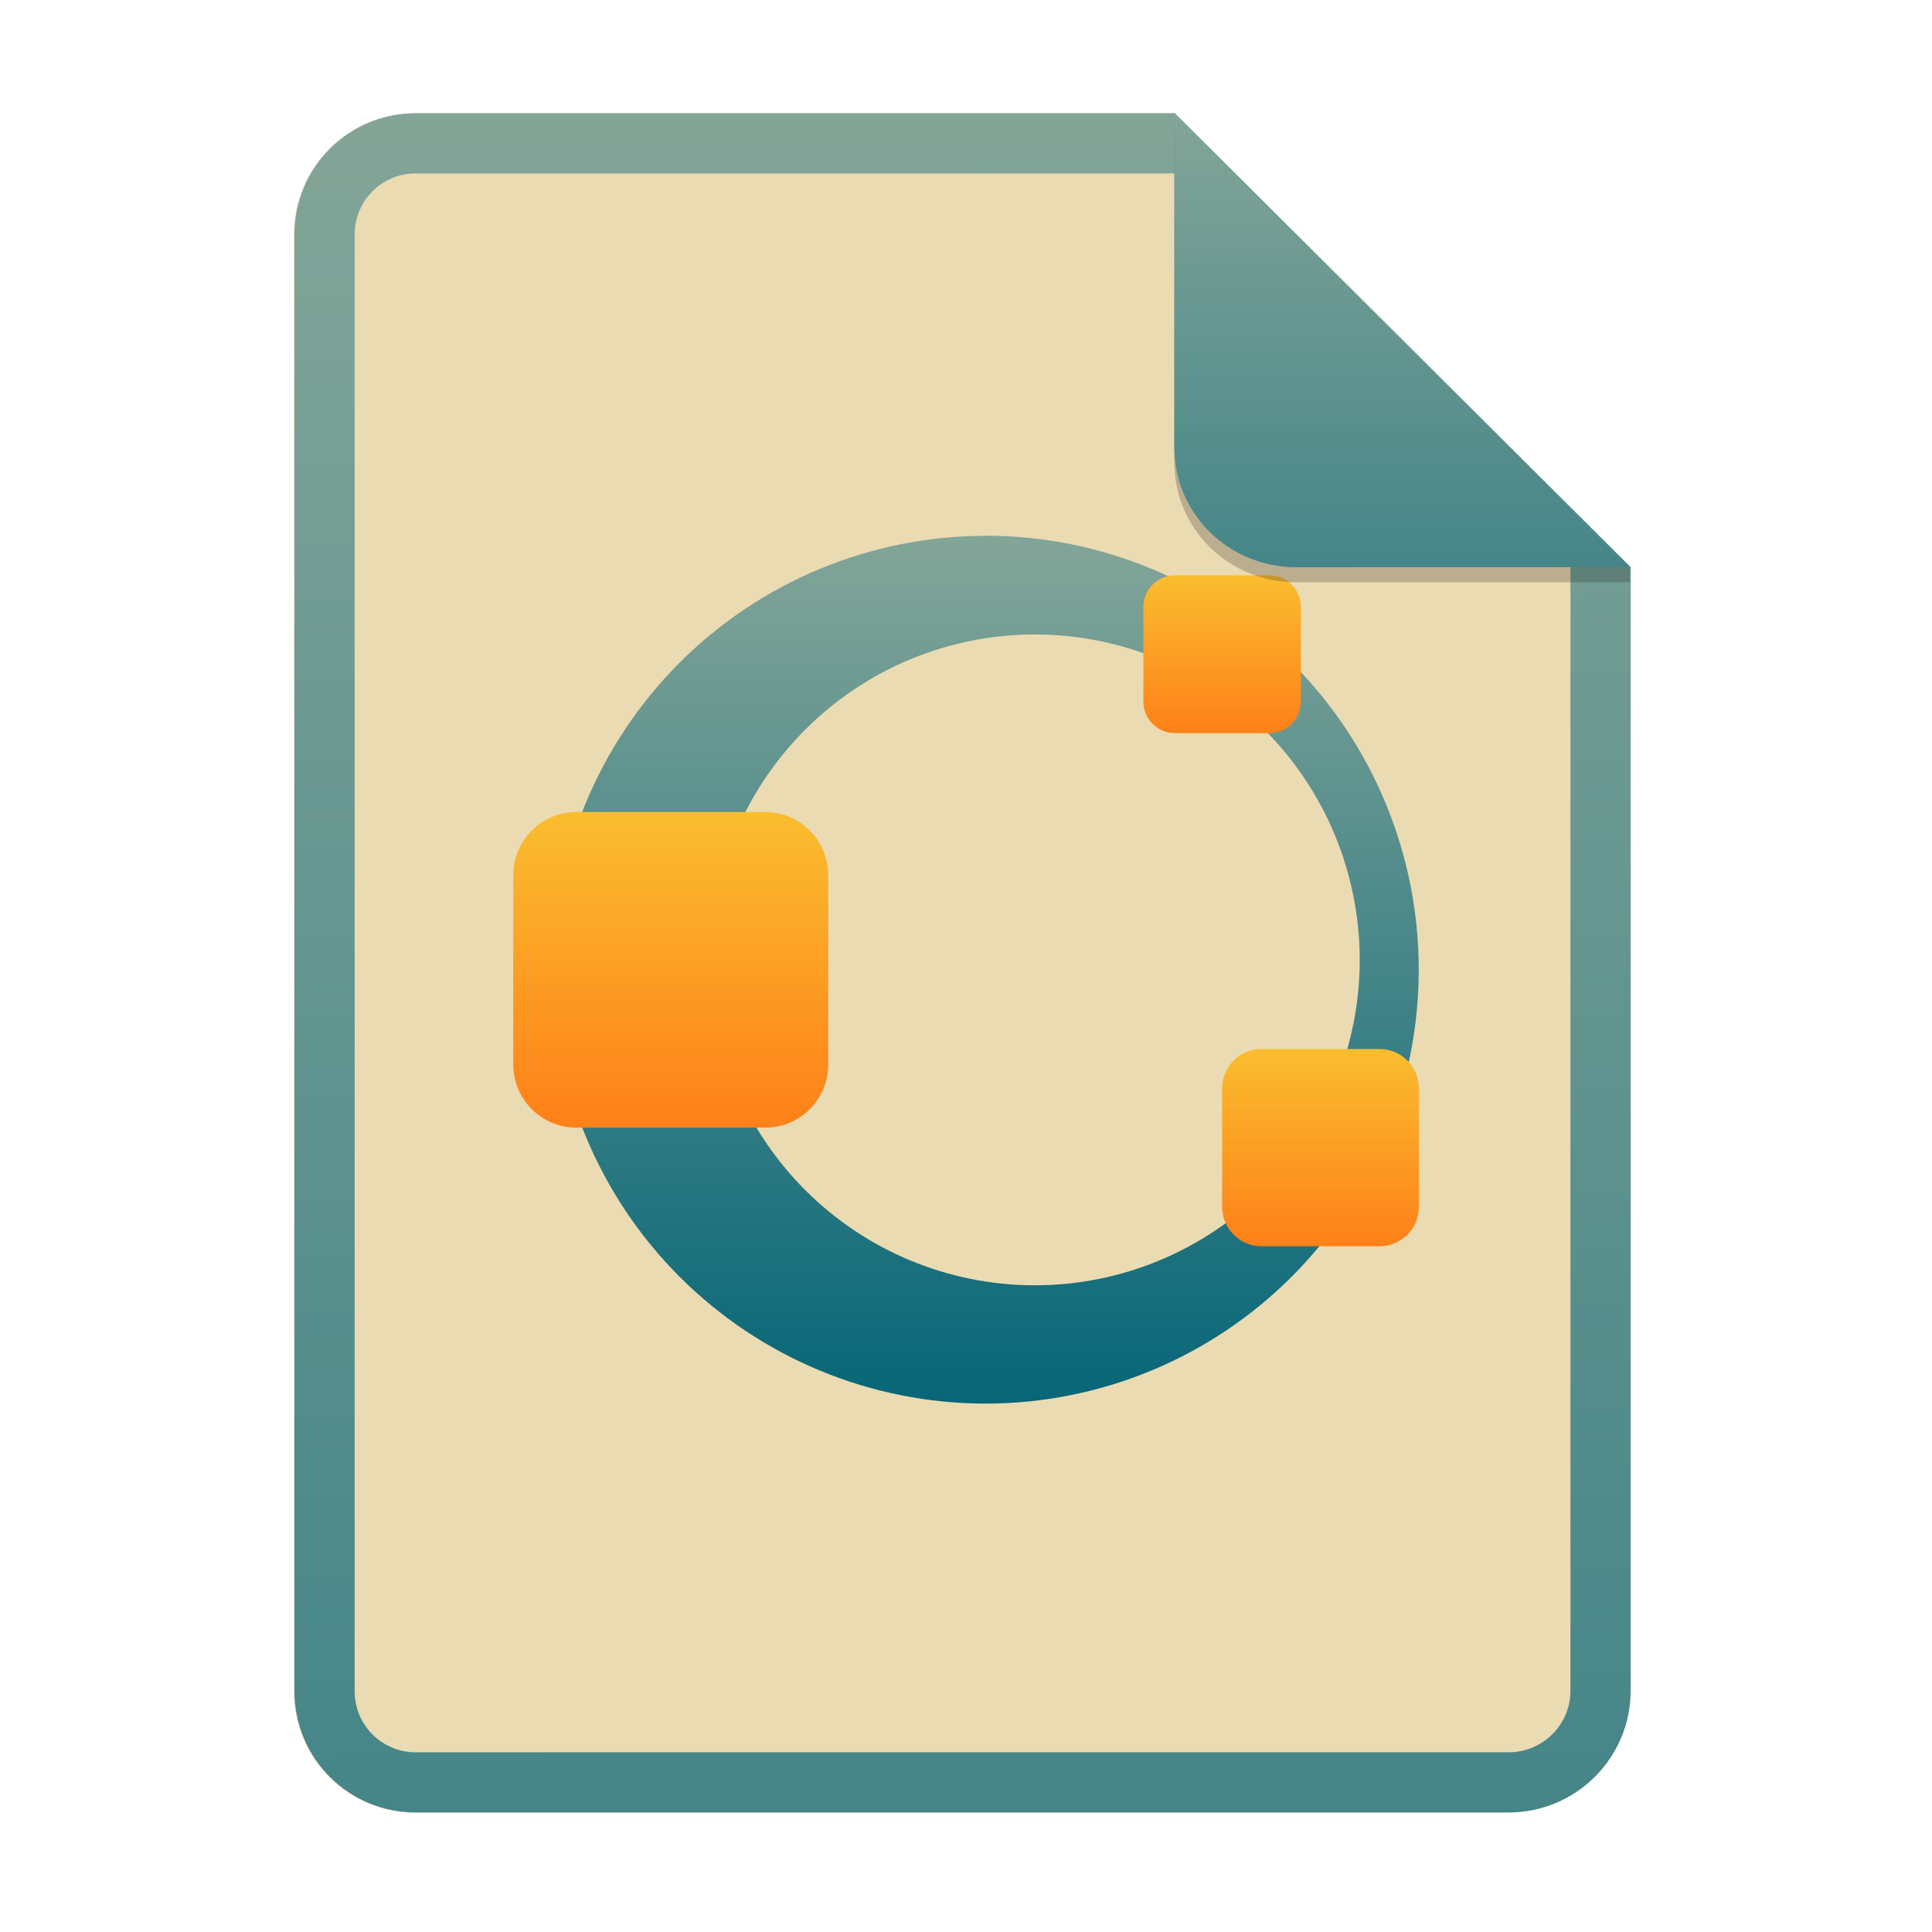
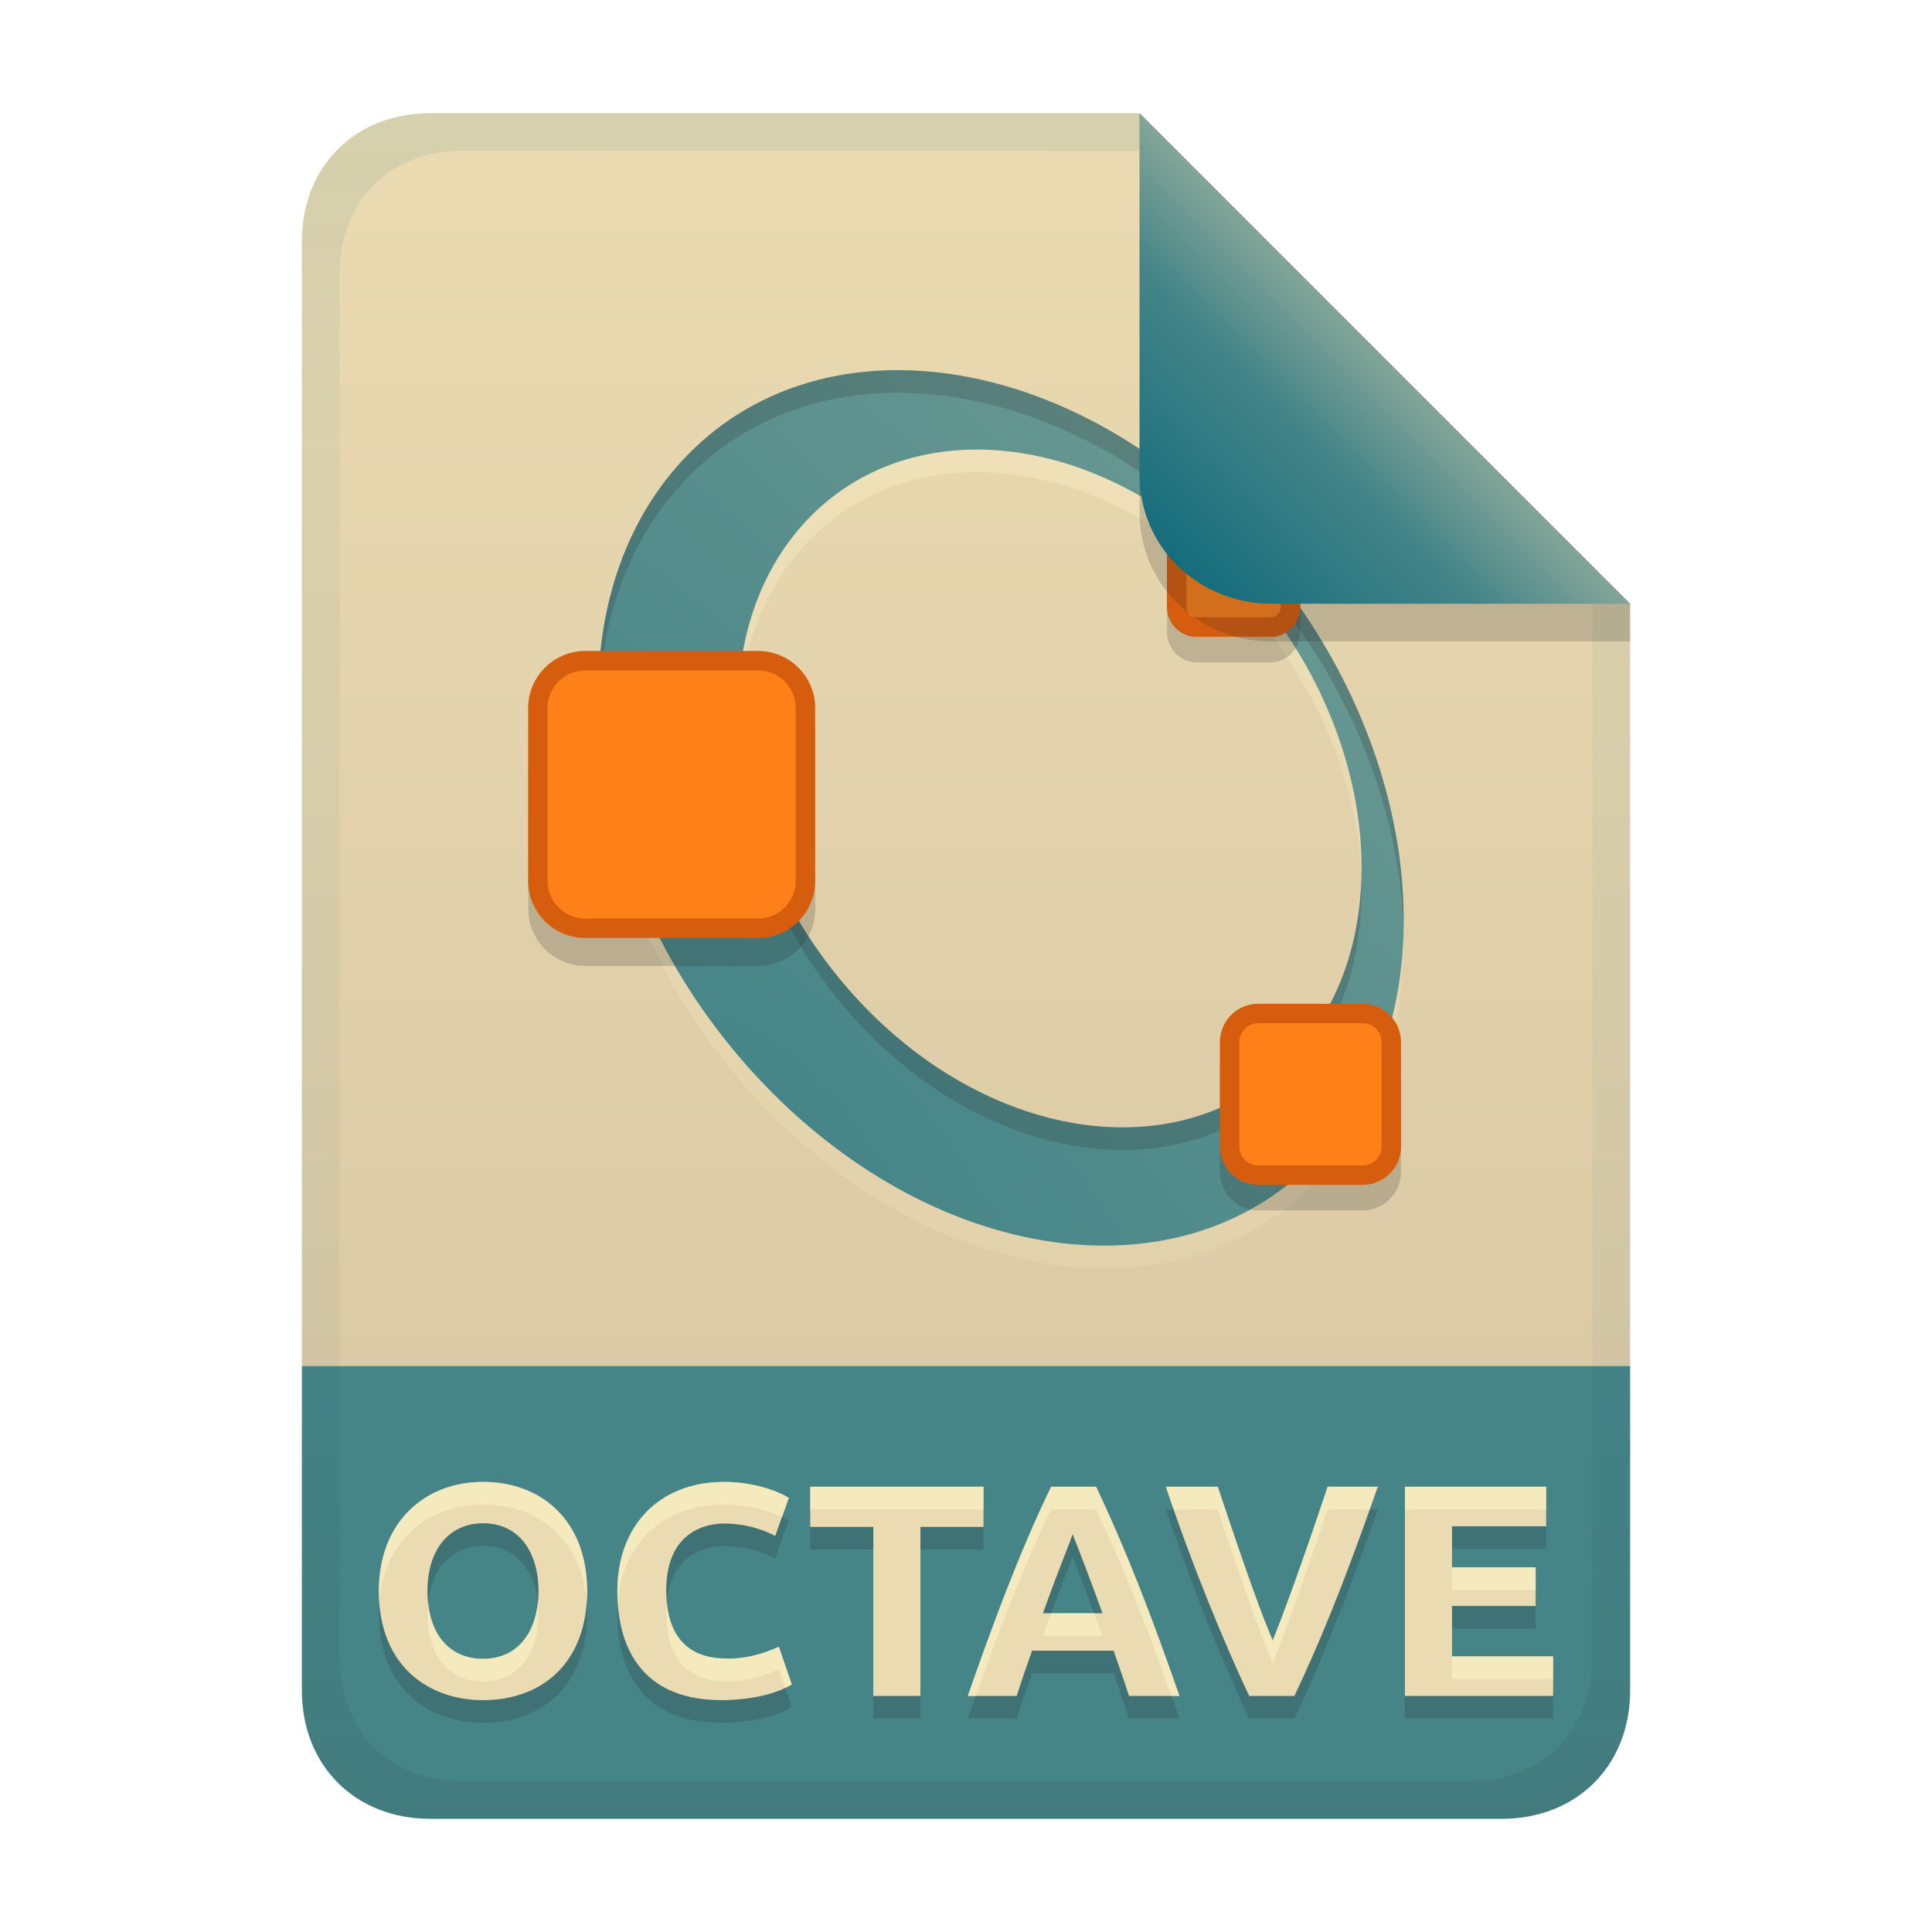
- <svg xmlns="http://www.w3.org/2000/svg" width="256" height="256" fill="none" version="1.1" viewBox="0 0 256 256">
-   <path d="m55.08 15h100.5l60.4 60.15 2e-3 148.9c0 8.911-7.262 16.13-16.17 16.13h-144.8c-8.91 0-16.08-7.174-16.08-16.08v-193c0-8.91 7.173-16.08 16.08-16.08h1e-4z" fill="#ebdbb2" />
-   <path d="m155.6 22.98h-100.5c-4.504 0-8.105 3.601-8.105 8.105v193c0 4.504 3.601 8.105 8.105 8.105h144.8c4.533 0 8.194-3.674 8.194-8.149v-148.9l-52.42-52.17zm-1e-3 -7.979h-100.5c-8.91 0-16.08 7.173-16.08 16.08v193c0 8.91 7.173 16.08 16.08 16.08h144.8c8.911 0 16.17-7.218 16.17-16.13l-2e-3 -148.9-60.4-60.15z" clip-rule="evenodd" fill="url(#paint0_linear)" fill-rule="evenodd" />
-   <path d="m130.6 71c-7.537 0-15 1.487-21.96 4.377-6.963 2.89-13.29 7.125-18.62 12.46-5.329 5.339-9.557 11.68-12.44 18.65-2.884 6.976-4.369 14.45-4.369 22s1.484 15.03 4.369 22c2.884 6.977 7.112 13.32 12.44 18.66 5.329 5.339 11.66 9.574 18.62 12.46s14.43 4.377 21.96 4.377c15.22 0 29.82-6.058 40.58-16.84 10.76-10.78 16.81-25.41 16.81-40.66s-6.046-29.88-16.81-40.66c-10.76-10.78-25.36-16.84-40.58-16.84zm6.521 13.07c11.42 0 22.36 4.544 30.44 12.63 8.072 8.088 12.61 19.06 12.61 30.49 0 11.44-4.535 22.41-12.61 30.49-8.072 8.088-19.02 12.63-30.44 12.63-11.42 0-22.36-4.543-30.44-12.63-8.072-8.087-12.61-19.06-12.61-30.49 0-11.44 4.535-22.41 12.61-30.49 8.073-8.088 19.02-12.63 30.44-12.63z" fill="url(#paint1_linear)" />
-   <path d="m101.4 107.6h-25.04c-4.61 0-8.348 3.744-8.348 8.363v25.09c0 4.619 3.737 8.363 8.348 8.363h25.04c4.611 0 8.348-3.744 8.348-8.363v-25.09c0-4.619-3.737-8.363-8.348-8.363z" fill="url(#paint2_linear)" />
-   <path d="m182.8 139h-15.65c-2.881 0-5.217 2.34-5.217 5.227v15.68c0 2.887 2.336 5.227 5.217 5.227h15.65c2.881 0 5.217-2.34 5.217-5.227v-15.68c0-2.887-2.336-5.227-5.217-5.227z" fill="url(#paint3_linear)" />
-   <path d="m168.2 76.23h-12.52c-2.305 0-4.174 1.872-4.174 4.182v12.55c0 2.31 1.869 4.182 4.174 4.182h12.52c2.305 0 4.174-1.872 4.174-4.182v-12.55c0-2.31-1.869-4.182-4.174-4.182z" fill="url(#paint4_linear)" />
-   <path d="m155.6 17v44.23c0 8.91 7.259 15.93 16.17 15.93l44.23-0.011v-2l-60.4-58.15z" fill="#282828" opacity=".25" />
-   <path d="m155.6 15v44.23c0 8.91 7.259 15.93 16.17 15.93l44.23-0.011-60.4-60.15z" fill="url(#paint5_linear)" />
+ <svg xmlns="http://www.w3.org/2000/svg" width="256" height="256" version="1.1" viewBox="0 0 256 256">
  <defs>
-     <linearGradient id="paint0_linear" x1="72.14" x2="72.97" y1="16.03" y2="239.9" gradientUnits="userSpaceOnUse">
+     <linearGradient id="linearGradient21" x1="128" x2="128" y1="15" y2="241" gradientTransform="translate(-9.75e-4,-4.2e-5)" gradientUnits="userSpaceOnUse">
+       <stop stop-color="#ebdbb2" offset="0" />
+       <stop stop-color="#d5c4a1" offset="1" />
+     </linearGradient>
+     <radialGradient id="b" cx="182.98" cy="395.05" r="148.95" gradientTransform="matrix(.79305 -.86182 2.6454 2.8748 -1083.9 -829.01)" gradientUnits="userSpaceOnUse">
+       <stop stop-color="#458588" offset="0" />
+       <stop stop-color="#83a598" offset="1" />
+     </radialGradient>
+     <linearGradient id="linearGradient22" x1="130" x2="130" y1="54" y2="165" gradientTransform="translate(0,-2)" gradientUnits="userSpaceOnUse">
+       <stop stop-color="#fbf1c7" offset="0" />
+       <stop stop-color="#ebdbb2" offset="1" />
+     </linearGradient>
+     <linearGradient id="linearGradient7-6-0-6" x1="186" x2="156" y1="45.006" y2="75.012" gradientTransform="matrix(1.0833,0,0,1.0833,-17.998,-1.2517)" gradientUnits="userSpaceOnUse">
      <stop stop-color="#83a598" offset="0" />
-       <stop stop-color="#458588" offset="1" />
-     </linearGradient>
-     <linearGradient id="paint1_linear" x1="130.6" x2="130.6" y1="71" y2="186" gradientUnits="userSpaceOnUse">
-       <stop stop-color="#83a598" offset="0" />
+       <stop stop-color="#458588" offset=".303" />
      <stop stop-color="#076678" offset="1" />
    </linearGradient>
-     <linearGradient id="paint2_linear" x1="68" x2="68" y1="107.6" y2="149.4" gradientUnits="userSpaceOnUse">
-       <stop stop-color="#fabd2f" offset="1e-7" />
-       <stop stop-color="#fe8019" offset="1" />
-     </linearGradient>
-     <linearGradient id="paint3_linear" x1="161.9" x2="161.9" y1="139" y2="165.1" gradientUnits="userSpaceOnUse">
-       <stop stop-color="#fabd2f" offset="1e-7" />
-       <stop stop-color="#fe8019" offset="1" />
-     </linearGradient>
-     <linearGradient id="paint4_linear" x1="151.5" x2="151.5" y1="76.23" y2="97.13" gradientUnits="userSpaceOnUse">
-       <stop stop-color="#fabd2f" offset="1e-7" />
-       <stop stop-color="#fe8019" offset="1" />
-     </linearGradient>
-     <linearGradient id="paint5_linear" x1="155.6" x2="155.6" y1="15" y2="75.16" gradientUnits="userSpaceOnUse">
-       <stop stop-color="#83a598" offset="1e-7" />
-       <stop stop-color="#458588" offset="1" />
+     <linearGradient id="linearGradient14-8" x1="128" x2="128" y1="15.001" y2="241" gradientTransform="translate(0,4.8e-4)" gradientUnits="userSpaceOnUse">
+       <stop stop-color="#076678" stop-opacity=".1" offset="0" />
+       <stop stop-color="#076678" stop-opacity=".05" offset=".2" />
+       <stop stop-color="#076678" stop-opacity=".047" offset=".704" />
+       <stop stop-color="#282828" stop-opacity=".05" offset=".805" />
+       <stop stop-color="#282828" stop-opacity=".102" offset="1" />
    </linearGradient>
  </defs>
+   <path d="m56.999 15c-9.939 0-17 7.059-17 17v149h176v-101l-64.998-64.998z" fill="url(#linearGradient21)" style="paint-order:markers fill stroke" />
+   <path d="m57 241c-9.939 0-17-7.059-17-17v-43h176v43c0 9.941-7.061 17-17 17z" fill="#458588" stroke-linecap="round" stroke-linejoin="round" stroke-miterlimit="0" style="paint-order:markers fill stroke" />
+   <path d="m56.64 213.84c0 5.663 2.883 8.96 7.36 8.96 4.878 0 7.36-3.927 7.36-8.96 0-4.908-2.387-9-7.36-9-4.175 0-7.36 3.109-7.36 9zm21.16 0c0 9.292-5.78 14.44-13.8 14.44-7.198 0-13.8-4.518-13.8-14.44 0-9.283 6.202-14.48 13.8-14.48 7.624 0 13.8 4.991 13.8 14.48zm17.84 14.44c-11.917 0-13.84-8.776-13.84-14.44 0-8.71 5.577-14.48 14.16-14.48 3.649 0 6.894 1.079 8.56 2.12l-1.8 5.04c-1.62-0.861-3.901-1.64-6.84-1.64-1.657 0-7.6 0.576-7.6 8.84 0 7.377 4.165 9.04 7.92 9.04 2.47 0.084 4.78-0.554 7-1.56l1.72 5c-3.204 1.942-7.974 2.08-9.28 2.08zm34.68-28.28v5.32h-8.36v22.4h-6.24v-22.4h-8.36v-5.32zm19.28 27.72c-0.643-2.012-1.356-4.001-2.04-6h-10.8c-0.71 1.99-1.412 3.982-2.04 6h-6.48c3.052-8.765 6.813-19.024 11.04-27.72h5.96c4.162 8.813 7.437 17.373 11.04 27.72zm-7.48-21.44c-0.716 2.148-1.65 4.095-3.92 10.48h7.88c-0.073-0.206-1.863-5.237-3.96-10.48zm23.4 21.44c-3.114-6.607-7.503-17.11-11.04-27.72h6.88c4.357 13.071 6.11 17.669 7.28 20.36 1.288-3.117 3.878-10.155 7.28-20.36h6.64c-4.688 13.452-7.832 20.912-11.04 27.72zm20.64 0v-27.72h18.72v5.24h-12.48v5.44h11.08v5.12h-11.08v6.68h13.4v5.24z" fill="#282828" opacity=".2" aria-label="OCTAVE" />
+   <path d="m56.64 210.84c0 5.663 2.883 8.96 7.36 8.96 4.878 0 7.36-3.927 7.36-8.96 0-4.908-2.387-9-7.36-9-4.175 0-7.36 3.109-7.36 9zm21.16 0c0 9.292-5.78 14.44-13.8 14.44-7.198 0-13.8-4.518-13.8-14.44 0-9.283 6.202-14.48 13.8-14.48 7.624 0 13.8 4.991 13.8 14.48zm17.84 14.44c-11.917 0-13.84-8.776-13.84-14.44 0-8.71 5.577-14.48 14.16-14.48 3.649 0 6.894 1.079 8.56 2.12l-1.8 5.04c-1.62-0.861-3.9-1.64-6.84-1.64-1.657 0-7.6 0.576-7.6 8.84 0 7.377 4.165 9.04 7.92 9.04 2.47 0.084 4.78-0.554 7-1.56l1.72 5c-3.204 1.942-7.974 2.08-9.28 2.08zm34.68-28.28v5.32h-8.36v22.4h-6.24v-22.4h-8.36v-5.32zm19.28 27.72c-0.643-2.012-1.356-4.001-2.04-6h-10.8c-0.71 1.99-1.412 3.982-2.04 6h-6.48c3.052-8.765 6.813-19.024 11.04-27.72h5.96c4.162 8.813 7.437 17.373 11.04 27.72zm-7.48-21.44c-0.716 2.148-1.65 4.095-3.92 10.48h7.88c-0.073-0.206-1.863-5.237-3.96-10.48zm23.4 21.44c-3.114-6.607-7.503-17.11-11.04-27.72h6.88c4.357 13.071 6.11 17.669 7.28 20.36 1.288-3.117 3.878-10.155 7.28-20.36h6.64c-4.688 13.452-7.832 20.912-11.04 27.72zm20.64 0v-27.72h18.72v5.24h-12.48v5.44h11.08v5.12h-11.08v6.68h13.4v5.24z" fill="#ebdbb2" aria-label="OCTAVE" />
+   <path d="m64 196.36c-7.598-1e-5 -13.801 5.197-13.801 14.48 0 0.52 0.029 1.016 0.064 1.506 0.633-8.341 6.558-12.986 13.736-12.986 7.217 0 13.128 4.48 13.738 13.008 0.036-0.497 0.062-1.004 0.062-1.527 0-9.489-6.177-14.48-13.801-14.48zm31.961 0c-8.583 0-14.16 5.771-14.16 14.48 0 0.44 0.039 0.923 0.066 1.395 0.647-7.806 6.05-12.875 14.094-12.875 3.107 0 5.855 0.787 7.65 1.662l0.908-2.541c-1.666-1.041-4.909-2.121-8.559-2.121zm11.398 0.641v3h22.961v-3zm31.92 0c-4.227 8.696-7.987 18.956-11.039 27.721h1.066c2.852-8.059 6.211-16.983 9.973-24.721h5.961c3.743 7.927 6.777 15.72 9.969 24.721h1.07c-3.603-10.347-6.877-18.907-11.039-27.721zm15.201 0c0.337 1.01 0.708 1.995 1.059 3h5.82c4.357 13.071 6.111 17.668 7.281 20.359 1.288-3.117 3.877-10.154 7.279-20.359h5.562c0.368-1.036 0.69-1.885 1.078-3h-6.641c-3.402 10.205-5.992 17.242-7.279 20.359-1.17-2.692-2.924-7.288-7.281-20.359zm31.68 0v3h18.721v-3zm6.24 10.68v3h11.08v-3zm-104.05 4.557c-0.045 0.465-0.072 0.958-0.072 1.484 0 7.377 4.165 9.039 7.92 9.039 2.47 0.084 4.78-0.554 7-1.561l0.844 2.449c0.298-0.142 0.599-0.281 0.877-0.449l-1.721-5c-2.22 1.006-4.53 1.645-7 1.561-3.481 0-7.307-1.438-7.848-7.523zm-17.086 0.092c-0.453 4.293-2.883 7.473-7.266 7.473-4.049 0-6.77-2.718-7.258-7.422-0.048 0.474-0.102 0.943-0.102 1.461 0 5.663 2.882 8.961 7.359 8.961 4.878 0 7.359-3.928 7.359-8.961 0-0.517-0.041-1.017-0.094-1.512zm68.051 1.432c-0.382 1.023-0.618 1.597-1.117 3h7.881c-0.033-0.092-0.498-1.389-1.092-3zm53.084 5.721v3h13.4v-3z" fill="#fbf1c7" opacity=".6" />
+   <path d="m90.34 64.094c-17.983 19.541-13.626 55.961 9.729 81.34 23.355 25.376 56.864 30.111 74.844 10.566 17.983-19.544 13.636-55.964-9.715-81.343-23.355-25.376-56.874-30.107-74.858-10.563zm16.308 8.116c14.128-15.353 40.109-12.013 58.03 7.462 17.921 19.478 20.994 47.71 6.867 63.066-14.131 15.353-40.116 12.02-58.041-7.455-17.921-19.478-20.987-47.717-6.856-63.073z" fill="url(#linearGradient22)" opacity=".4" stroke-width="3.461" />
+   <path d="m90.34 61.096c-17.983 19.541-13.626 55.961 9.729 81.34 23.355 25.376 56.864 30.111 74.844 10.566 17.983-19.544 13.636-55.964-9.715-81.343-23.355-25.376-56.874-30.107-74.858-10.563zm16.308 8.116c14.128-15.353 40.109-12.013 58.03 7.462 17.921 19.478 20.994 47.71 6.867 63.066-14.131 15.353-40.116 12.02-58.041-7.455-17.921-19.478-20.987-47.717-6.856-63.073z" fill="url(#b)" stroke-width="3.461" />
+   <path d="m118.23 49.054c-10.711 0.17-20.581 4.103-27.887 12.043-7.802 8.477-11.394 20.134-11.059 32.686 0.273-11.4 3.882-21.889 11.059-29.688 17.983-19.544 51.503-14.813 74.857 10.562 13.21 14.357 20.333 32.247 20.777 48.617 0.403-17.157-6.755-36.376-20.777-51.615-13.867-15.067-31.317-22.855-46.971-22.605zm-20.426 46.416c-0.439 13.311 4.959 28.137 15.703 39.814 17.924 19.475 43.91 22.808 58.041 7.455 6.288-6.834 9.161-16.222 8.842-26.25-0.293 8.888-3.185 17.103-8.842 23.252-14.131 15.353-40.117 12.02-58.041-7.455-9.944-10.808-15.307-24.311-15.703-36.816z" fill="#282828" opacity=".2" stroke-width="3.461" />
+   <rect x="155.93" y="68.036" width="15.055" height="15.055" rx="2.665" ry="2.665" fill="#fe8019" stroke="#d65d0e" stroke-width="2.575" />
+   <path d="m158.59 70.133c-2.167 0-3.953 1.786-3.953 3.953v9.725c0 2.167 1.786 3.953 3.953 3.953h9.725c2.167 0 3.953-1.786 3.953-3.953v-9.725c0-2.167-1.786-3.953-3.953-3.953zm-81.029 19.834c-4.167 0-7.562 3.395-7.562 7.562v22.908c0 4.167 3.395 7.562 7.562 7.562h22.908c4.167 0 7.562-3.395 7.562-7.562v-22.908c0-4.167-3.395-7.562-7.562-7.562zm89.156 46.42c-2.791 0-5.078 2.288-5.078 5.078v13.844c0 2.791 2.288 5.076 5.078 5.076h13.844c2.791 0 5.076-2.286 5.076-5.076v-13.844c0-2.791-2.286-5.078-5.076-5.078z" fill="#282828" opacity=".2" />
+   <rect x="162.93" y="134.29" width="21.423" height="21.423" rx="3.79" ry="3.79" fill="#fe8019" stroke="#d65d0e" stroke-width="2.575" />
+   <rect x="71.271" y="87.542" width="35.458" height="35.458" rx="6.275" ry="6.275" fill="#fe8019" stroke="#d65d0e" stroke-width="2.575" />
+   <rect x="155.93" y="68.036" width="15.055" height="15.055" rx="2.665" ry="2.665" fill="#fe8019" stroke="#d65d0e" stroke-width="2.575" />
+   <path d="m57 15c-9.939 0-17 7.059-17 17v192c0 9.939 7.059 17 17 17h142c9.941 0 17-7.061 17-17v-144l-65-65zm4.033 4.99 89.967 0.01 60 60 2e-4 139.75c1e-5 9.5-6.657 16.248-16.033 16.248h-133.93c-9.376 0-16.033-6.748-16.033-16.248v-183.51c0-9.501 6.659-16.25 16.033-16.25z" fill="url(#linearGradient14-8)" style="paint-order:markers fill stroke" />
+   <path d="m151 15.002v52.914c0 9.652 7.864 17.084 17.518 17.084l47.482-1.34e-4v-5z" fill="#282828" opacity=".2" stroke-width="1.083" />
+   <path d="m151 15v47.916c0 9.652 7.864 17.082 17.518 17.082l47.482 0.002z" fill="url(#linearGradient7-6-0-6)" stroke-width="1.083" />
</svg>
